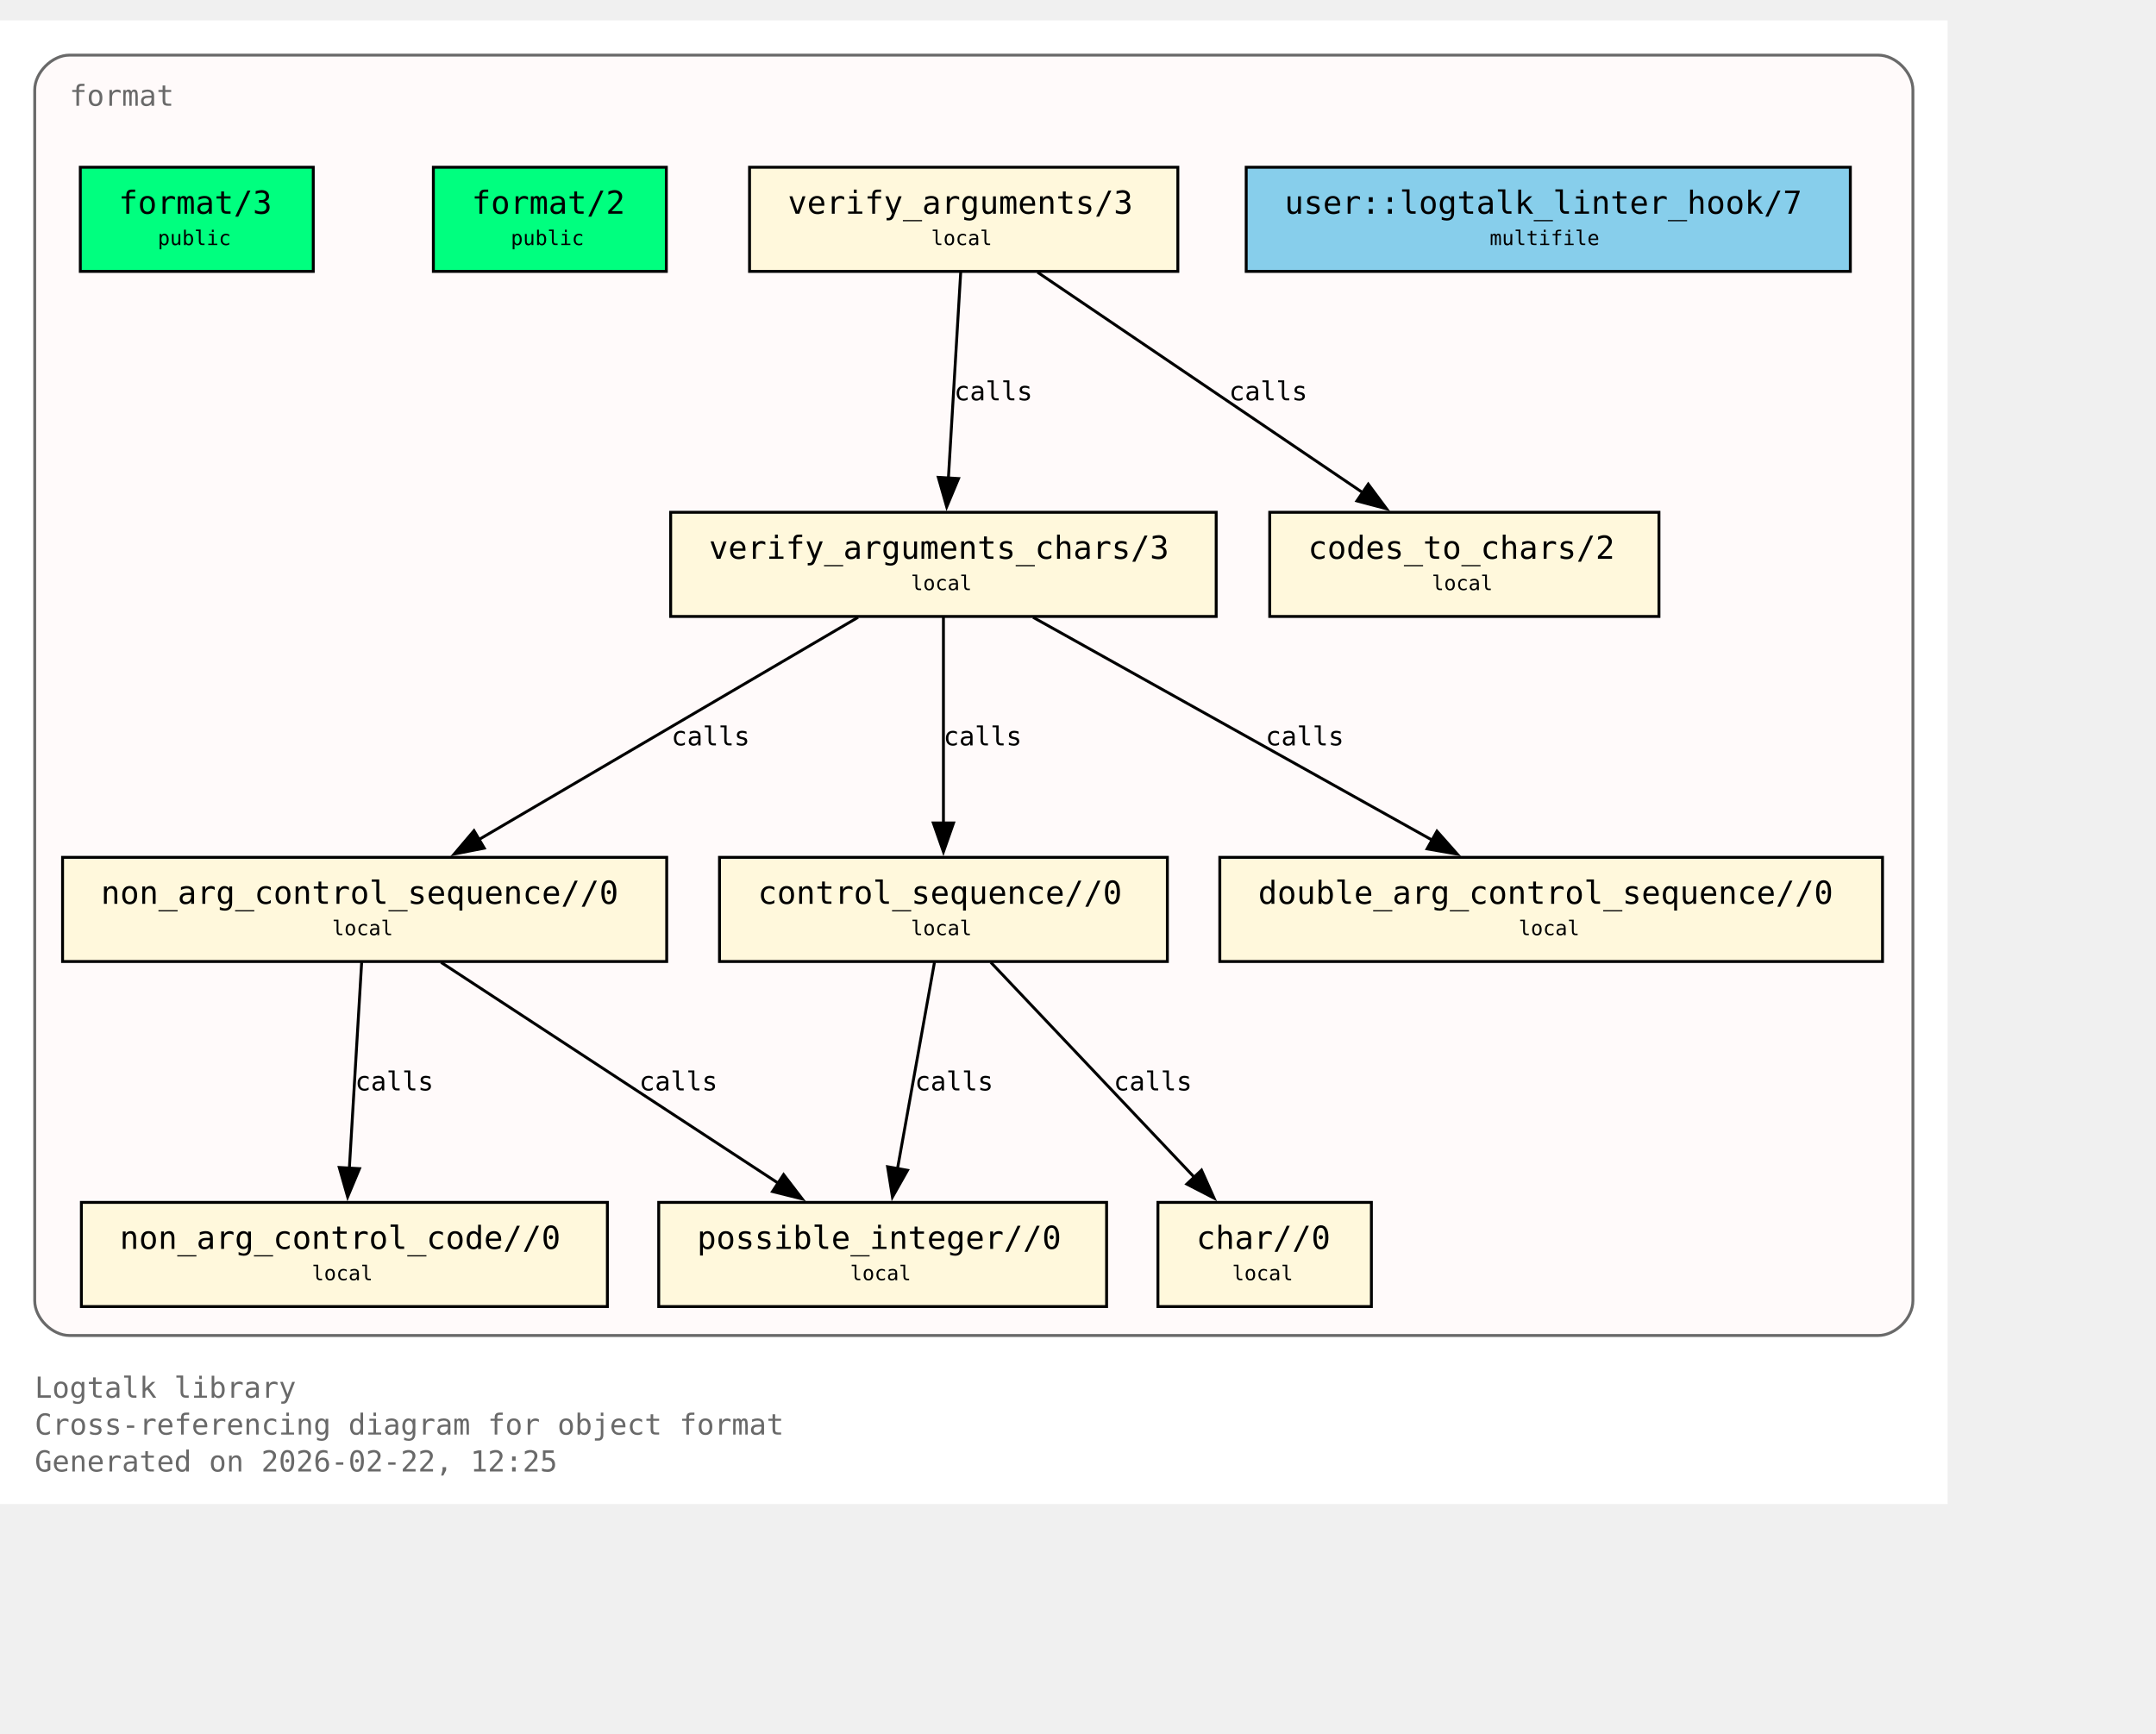
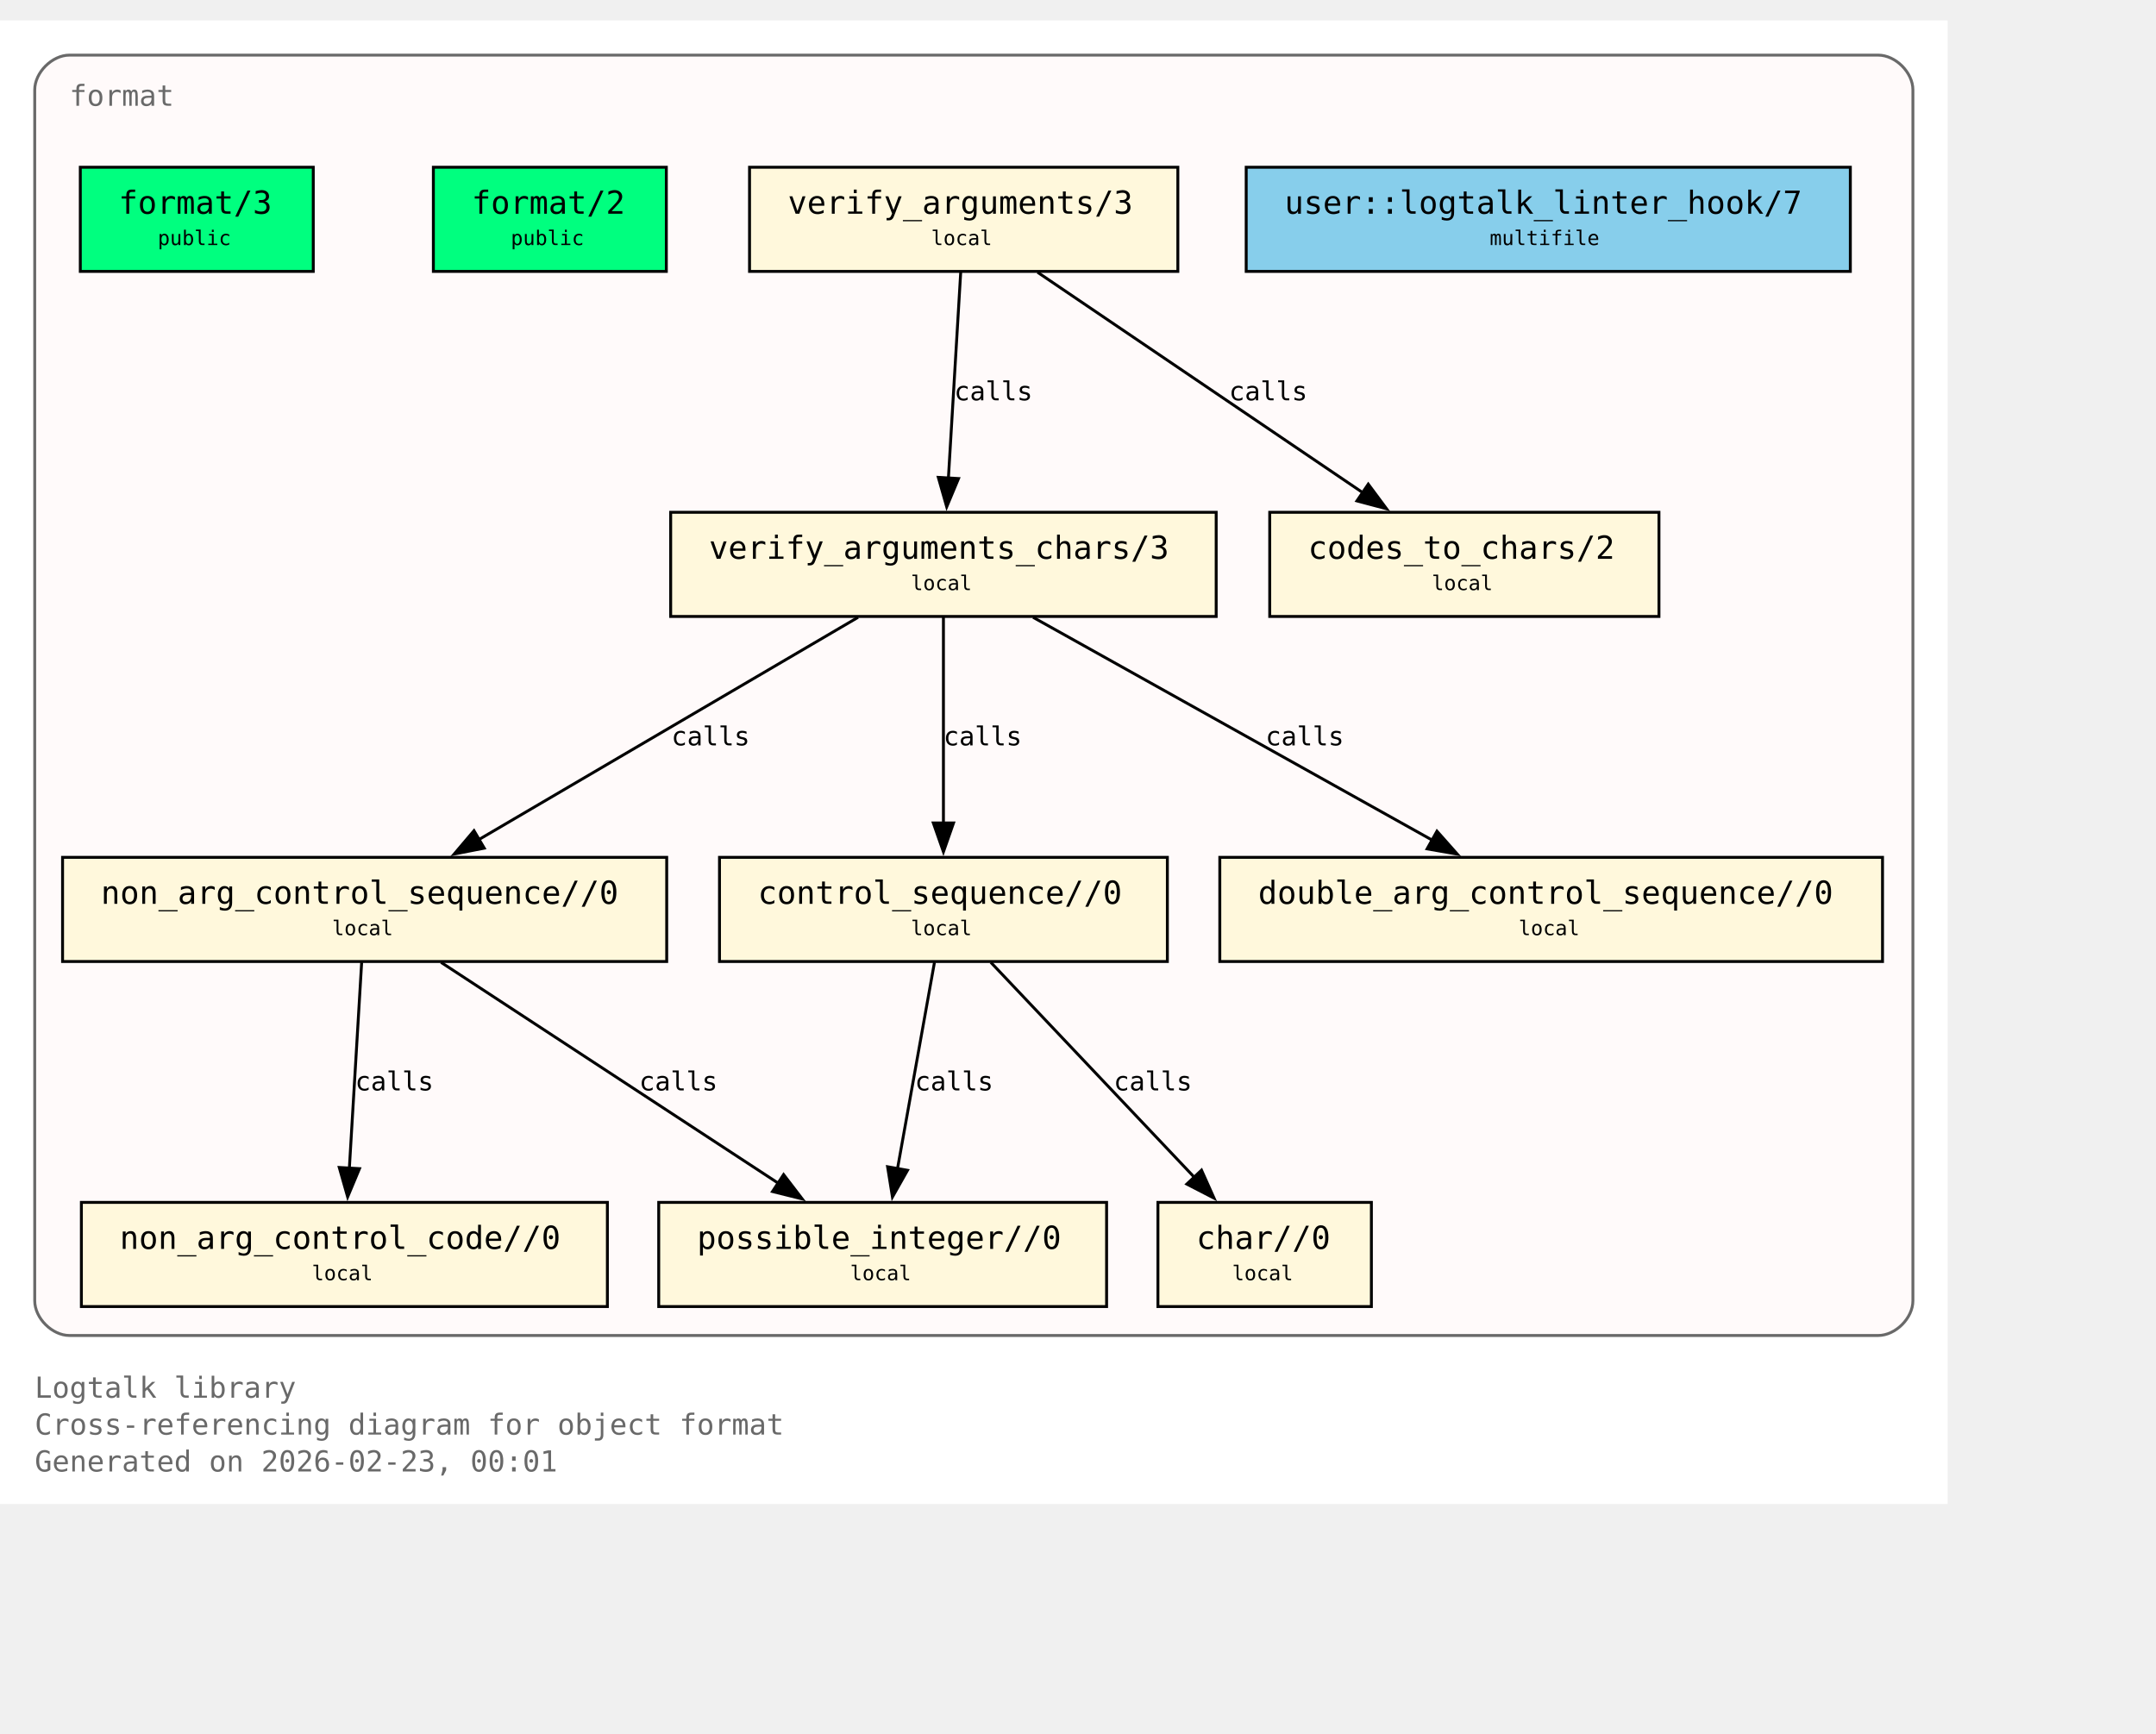
<svg xmlns="http://www.w3.org/2000/svg" xmlns:xlink="http://www.w3.org/1999/xlink" width="817pt" height="657pt" viewBox="72.00 72.00 745.00 585.00">
  <g id="graph0" class="graph" transform="scale(1 1) rotate(0) translate(76 580.75)">
    <polygon fill="white" stroke="none" points="-4,4 -4,-508.75 669,-508.75 669,4 -4,4" />
    <text xml:space="preserve" text-anchor="start" x="8" y="-32.75" font-family="Monospace" font-size="10.00" fill="dimgray">Logtalk library</text>
    <text xml:space="preserve" text-anchor="start" x="8" y="-20" font-family="Monospace" font-size="10.00" fill="dimgray">Cross-referencing diagram for object format</text>
-     <text xml:space="preserve" text-anchor="start" x="8" y="-7.25" font-family="Monospace" font-size="10.00" fill="dimgray">Generated on 2026-02-22, 12:25</text>
+     <text xml:space="preserve" text-anchor="start" x="8" y="-7.25" font-family="Monospace" font-size="10.00" fill="dimgray">Generated on 2026-02-23, 00:01</text>
    <g id="clust1" class="cluster">
      <g id="a_clust1">
        <a xlink:title="format">
          <path fill="snow" stroke="dimgray" d="M20,-54.25C20,-54.25 645,-54.25 645,-54.25 651,-54.25 657,-60.25 657,-66.25 657,-66.25 657,-484.75 657,-484.75 657,-490.75 651,-496.75 645,-496.75 645,-496.75 20,-496.75 20,-496.75 14,-496.75 8,-490.75 8,-484.75 8,-484.75 8,-66.25 8,-66.25 8,-60.25 14,-54.25 20,-54.25" />
          <g id="a_clust1_0">
-             <a xlink:href="https://github.com/LogtalkDotOrg/logtalk3/tree/abbebdcda4b065585c0722eaa0412bfae256ca1a/library/format/format.lgt#L22" xlink:title="https://github.com/LogtalkDotOrg/logtalk3/tree/abbebdcda4b065585c0722eaa0412bfae256ca1a/library/format/format.lgt#L22">
+             <a xlink:href="https://github.com/LogtalkDotOrg/logtalk3/tree/792cd1d576e4d359aa9dfda77f2414b294da8835/library/format/format.lgt#L22" xlink:title="https://github.com/LogtalkDotOrg/logtalk3/tree/792cd1d576e4d359aa9dfda77f2414b294da8835/library/format/format.lgt#L22">
              <text xml:space="preserve" text-anchor="start" x="20" y="-479.25" font-family="Monospace" font-size="10.00" fill="dimgray">format</text>
            </a>
          </g>
        </a>
      </g>
    </g>
    <g id="node1" class="node">
      <polygon fill="springgreen" stroke="black" points="104.25,-458 23.75,-458 23.75,-422 104.25,-422 104.25,-458" />
      <text xml:space="preserve" text-anchor="start" x="31.75" y="-442.7" font-family="Monospace" font-size="9.00"> </text>
      <g id="a_node1_1">
-         <a xlink:href="https://github.com/LogtalkDotOrg/logtalk3/tree/abbebdcda4b065585c0722eaa0412bfae256ca1a/library/format/format.lgt#L31" xlink:title="https://github.com/LogtalkDotOrg/logtalk3/tree/abbebdcda4b065585c0722eaa0412bfae256ca1a/library/format/format.lgt#L31">
+         <a xlink:href="https://github.com/LogtalkDotOrg/logtalk3/tree/792cd1d576e4d359aa9dfda77f2414b294da8835/library/format/format.lgt#L31" xlink:title="https://github.com/LogtalkDotOrg/logtalk3/tree/792cd1d576e4d359aa9dfda77f2414b294da8835/library/format/format.lgt#L31">
          <text xml:space="preserve" text-anchor="start" x="37" y="-441.93" font-family="Monospace" font-size="11.00">format/3</text>
        </a>
      </g>
      <text xml:space="preserve" text-anchor="start" x="91" y="-442.7" font-family="Monospace" font-size="9.00"> </text>
      <text xml:space="preserve" text-anchor="start" x="31.75" y="-430.32" font-family="Monospace" font-size="9.00"> </text>
      <text xml:space="preserve" text-anchor="start" x="50.5" y="-431.1" font-family="Monospace" font-size="7.00">public</text>
      <text xml:space="preserve" text-anchor="start" x="91" y="-430.32" font-family="Monospace" font-size="9.00"> </text>
    </g>
    <g id="node2" class="node">
      <polygon fill="springgreen" stroke="black" points="226.25,-458 145.75,-458 145.75,-422 226.25,-422 226.25,-458" />
      <text xml:space="preserve" text-anchor="start" x="153.75" y="-442.7" font-family="Monospace" font-size="9.00"> </text>
      <g id="a_node2_2">
-         <a xlink:href="https://github.com/LogtalkDotOrg/logtalk3/tree/abbebdcda4b065585c0722eaa0412bfae256ca1a/library/format/format.lgt#L40" xlink:title="https://github.com/LogtalkDotOrg/logtalk3/tree/abbebdcda4b065585c0722eaa0412bfae256ca1a/library/format/format.lgt#L40">
+         <a xlink:href="https://github.com/LogtalkDotOrg/logtalk3/tree/792cd1d576e4d359aa9dfda77f2414b294da8835/library/format/format.lgt#L40" xlink:title="https://github.com/LogtalkDotOrg/logtalk3/tree/792cd1d576e4d359aa9dfda77f2414b294da8835/library/format/format.lgt#L40">
          <text xml:space="preserve" text-anchor="start" x="159" y="-441.93" font-family="Monospace" font-size="11.00">format/2</text>
        </a>
      </g>
      <text xml:space="preserve" text-anchor="start" x="213" y="-442.7" font-family="Monospace" font-size="9.00"> </text>
      <text xml:space="preserve" text-anchor="start" x="153.75" y="-430.32" font-family="Monospace" font-size="9.00"> </text>
      <text xml:space="preserve" text-anchor="start" x="172.5" y="-431.1" font-family="Monospace" font-size="7.00">public</text>
      <text xml:space="preserve" text-anchor="start" x="213" y="-430.32" font-family="Monospace" font-size="9.00"> </text>
    </g>
    <g id="node3" class="node">
      <polygon fill="cornsilk" stroke="black" points="403,-458 255,-458 255,-422 403,-422 403,-458" />
      <text xml:space="preserve" text-anchor="start" x="263" y="-442.7" font-family="Monospace" font-size="9.00"> </text>
      <g id="a_node3_3">
-         <a xlink:href="https://github.com/LogtalkDotOrg/logtalk3/tree/abbebdcda4b065585c0722eaa0412bfae256ca1a/library/format/format.lgt#L123" xlink:title="https://github.com/LogtalkDotOrg/logtalk3/tree/abbebdcda4b065585c0722eaa0412bfae256ca1a/library/format/format.lgt#L123">
+         <a xlink:href="https://github.com/LogtalkDotOrg/logtalk3/tree/792cd1d576e4d359aa9dfda77f2414b294da8835/library/format/format.lgt#L123" xlink:title="https://github.com/LogtalkDotOrg/logtalk3/tree/792cd1d576e4d359aa9dfda77f2414b294da8835/library/format/format.lgt#L123">
          <text xml:space="preserve" text-anchor="start" x="268.25" y="-441.93" font-family="Monospace" font-size="11.00">verify_arguments/3</text>
        </a>
      </g>
      <text xml:space="preserve" text-anchor="start" x="389.75" y="-442.7" font-family="Monospace" font-size="9.00"> </text>
      <text xml:space="preserve" text-anchor="start" x="263" y="-430.32" font-family="Monospace" font-size="9.00"> </text>
      <text xml:space="preserve" text-anchor="start" x="317.75" y="-431.1" font-family="Monospace" font-size="7.00">local</text>
      <text xml:space="preserve" text-anchor="start" x="389.75" y="-430.32" font-family="Monospace" font-size="9.00"> </text>
    </g>
    <g id="node4" class="node">
      <polygon fill="cornsilk" stroke="black" points="416.25,-338.75 227.75,-338.75 227.75,-302.75 416.25,-302.75 416.25,-338.75" />
      <text xml:space="preserve" text-anchor="start" x="235.75" y="-323.45" font-family="Monospace" font-size="9.00"> </text>
      <g id="a_node4_4">
-         <a xlink:href="https://github.com/LogtalkDotOrg/logtalk3/tree/abbebdcda4b065585c0722eaa0412bfae256ca1a/library/format/format.lgt#L140" xlink:title="https://github.com/LogtalkDotOrg/logtalk3/tree/abbebdcda4b065585c0722eaa0412bfae256ca1a/library/format/format.lgt#L140">
+         <a xlink:href="https://github.com/LogtalkDotOrg/logtalk3/tree/792cd1d576e4d359aa9dfda77f2414b294da8835/library/format/format.lgt#L140" xlink:title="https://github.com/LogtalkDotOrg/logtalk3/tree/792cd1d576e4d359aa9dfda77f2414b294da8835/library/format/format.lgt#L140">
          <text xml:space="preserve" text-anchor="start" x="241" y="-322.68" font-family="Monospace" font-size="11.00">verify_arguments_chars/3</text>
        </a>
      </g>
      <text xml:space="preserve" text-anchor="start" x="403" y="-323.45" font-family="Monospace" font-size="9.00"> </text>
      <text xml:space="preserve" text-anchor="start" x="235.75" y="-311.07" font-family="Monospace" font-size="9.00"> </text>
      <text xml:space="preserve" text-anchor="start" x="310.75" y="-311.85" font-family="Monospace" font-size="7.00">local</text>
      <text xml:space="preserve" text-anchor="start" x="403" y="-311.07" font-family="Monospace" font-size="9.00"> </text>
    </g>
    <g id="edge1" class="edge">
      <g id="a_edge1">
-         <a xlink:href="https://github.com/LogtalkDotOrg/logtalk3/tree/abbebdcda4b065585c0722eaa0412bfae256ca1a/library/format/format.lgt#L127" xlink:title="calls">
+         <a xlink:href="https://github.com/LogtalkDotOrg/logtalk3/tree/792cd1d576e4d359aa9dfda77f2414b294da8835/library/format/format.lgt#L127" xlink:title="calls">
          <path fill="none" stroke="black" d="M327.97,-421.7C326.85,-403 325.05,-372.87 323.72,-350.58" />
          <polygon fill="black" stroke="black" points="327.22,-350.41 323.13,-340.63 320.23,-350.82 327.22,-350.41" />
        </a>
      </g>
      <g id="a_edge1-label">
-         <a xlink:href="https://github.com/LogtalkDotOrg/logtalk3/tree/abbebdcda4b065585c0722eaa0412bfae256ca1a/library/format/format.lgt#L127" xlink:title="https://github.com/LogtalkDotOrg/logtalk3/tree/abbebdcda4b065585c0722eaa0412bfae256ca1a/library/format/format.lgt#L127">
+         <a xlink:href="https://github.com/LogtalkDotOrg/logtalk3/tree/792cd1d576e4d359aa9dfda77f2414b294da8835/library/format/format.lgt#L127" xlink:title="https://github.com/LogtalkDotOrg/logtalk3/tree/792cd1d576e4d359aa9dfda77f2414b294da8835/library/format/format.lgt#L127">
          <text xml:space="preserve" text-anchor="start" x="325.71" y="-377.45" font-family="Monospace" font-size="9.00">calls</text>
        </a>
      </g>
    </g>
    <g id="node11" class="node">
      <polygon fill="cornsilk" stroke="black" points="569.25,-338.75 434.75,-338.75 434.75,-302.75 569.25,-302.75 569.25,-338.75" />
      <text xml:space="preserve" text-anchor="start" x="442.75" y="-323.45" font-family="Monospace" font-size="9.00"> </text>
      <g id="a_node11_5">
-         <a xlink:href="https://github.com/LogtalkDotOrg/logtalk3/tree/abbebdcda4b065585c0722eaa0412bfae256ca1a/library/format/format.lgt#L193" xlink:title="https://github.com/LogtalkDotOrg/logtalk3/tree/abbebdcda4b065585c0722eaa0412bfae256ca1a/library/format/format.lgt#L193">
+         <a xlink:href="https://github.com/LogtalkDotOrg/logtalk3/tree/792cd1d576e4d359aa9dfda77f2414b294da8835/library/format/format.lgt#L193" xlink:title="https://github.com/LogtalkDotOrg/logtalk3/tree/792cd1d576e4d359aa9dfda77f2414b294da8835/library/format/format.lgt#L193">
          <text xml:space="preserve" text-anchor="start" x="448" y="-322.68" font-family="Monospace" font-size="11.00">codes_to_chars/2</text>
        </a>
      </g>
      <text xml:space="preserve" text-anchor="start" x="556" y="-323.45" font-family="Monospace" font-size="9.00"> </text>
      <text xml:space="preserve" text-anchor="start" x="442.75" y="-311.07" font-family="Monospace" font-size="9.00"> </text>
      <text xml:space="preserve" text-anchor="start" x="490.75" y="-311.85" font-family="Monospace" font-size="7.00">local</text>
      <text xml:space="preserve" text-anchor="start" x="556" y="-311.07" font-family="Monospace" font-size="9.00"> </text>
    </g>
    <g id="edge2" class="edge">
      <g id="a_edge2">
-         <a xlink:href="https://github.com/LogtalkDotOrg/logtalk3/tree/abbebdcda4b065585c0722eaa0412bfae256ca1a/library/format/format.lgt#L127" xlink:title="calls">
+         <a xlink:href="https://github.com/LogtalkDotOrg/logtalk3/tree/792cd1d576e4d359aa9dfda77f2414b294da8835/library/format/format.lgt#L127" xlink:title="calls">
          <path fill="none" stroke="black" d="M354.53,-421.7C384.3,-401.52 433.67,-368.06 467,-345.47" />
          <polygon fill="black" stroke="black" points="468.8,-348.48 475.12,-339.97 464.87,-342.68 468.8,-348.48" />
        </a>
      </g>
      <g id="a_edge2-label">
-         <a xlink:href="https://github.com/LogtalkDotOrg/logtalk3/tree/abbebdcda4b065585c0722eaa0412bfae256ca1a/library/format/format.lgt#L127" xlink:title="https://github.com/LogtalkDotOrg/logtalk3/tree/abbebdcda4b065585c0722eaa0412bfae256ca1a/library/format/format.lgt#L127">
+         <a xlink:href="https://github.com/LogtalkDotOrg/logtalk3/tree/792cd1d576e4d359aa9dfda77f2414b294da8835/library/format/format.lgt#L127" xlink:title="https://github.com/LogtalkDotOrg/logtalk3/tree/792cd1d576e4d359aa9dfda77f2414b294da8835/library/format/format.lgt#L127">
          <text xml:space="preserve" text-anchor="start" x="420.69" y="-377.45" font-family="Monospace" font-size="9.00">calls</text>
        </a>
      </g>
    </g>
    <g id="node5" class="node">
      <polygon fill="cornsilk" stroke="black" points="226.38,-219.5 17.62,-219.5 17.62,-183.5 226.38,-183.5 226.38,-219.5" />
      <text xml:space="preserve" text-anchor="start" x="25.62" y="-204.2" font-family="Monospace" font-size="9.00"> </text>
      <g id="a_node5_6">
-         <a xlink:href="https://github.com/LogtalkDotOrg/logtalk3/tree/abbebdcda4b065585c0722eaa0412bfae256ca1a/library/format/format.lgt#L163" xlink:title="https://github.com/LogtalkDotOrg/logtalk3/tree/abbebdcda4b065585c0722eaa0412bfae256ca1a/library/format/format.lgt#L163">
+         <a xlink:href="https://github.com/LogtalkDotOrg/logtalk3/tree/792cd1d576e4d359aa9dfda77f2414b294da8835/library/format/format.lgt#L163" xlink:title="https://github.com/LogtalkDotOrg/logtalk3/tree/792cd1d576e4d359aa9dfda77f2414b294da8835/library/format/format.lgt#L163">
          <text xml:space="preserve" text-anchor="start" x="30.88" y="-203.43" font-family="Monospace" font-size="11.00">non_arg_control_sequence//0</text>
        </a>
      </g>
      <text xml:space="preserve" text-anchor="start" x="213.12" y="-204.2" font-family="Monospace" font-size="9.00"> </text>
      <text xml:space="preserve" text-anchor="start" x="25.62" y="-191.82" font-family="Monospace" font-size="9.00"> </text>
      <text xml:space="preserve" text-anchor="start" x="110.75" y="-192.6" font-family="Monospace" font-size="7.00">local</text>
      <text xml:space="preserve" text-anchor="start" x="213.12" y="-191.82" font-family="Monospace" font-size="9.00"> </text>
    </g>
    <g id="edge3" class="edge">
      <g id="a_edge3">
-         <a xlink:href="https://github.com/LogtalkDotOrg/logtalk3/tree/abbebdcda4b065585c0722eaa0412bfae256ca1a/library/format/format.lgt#L142" xlink:title="calls">
+         <a xlink:href="https://github.com/LogtalkDotOrg/logtalk3/tree/792cd1d576e4d359aa9dfda77f2414b294da8835/library/format/format.lgt#L142" xlink:title="calls">
          <path fill="none" stroke="black" d="M292.49,-302.45C257.78,-282.1 200.01,-248.23 161.47,-225.64" />
          <polygon fill="black" stroke="black" points="163.33,-222.68 152.94,-220.64 159.79,-228.71 163.33,-222.68" />
        </a>
      </g>
      <g id="a_edge3-label">
-         <a xlink:href="https://github.com/LogtalkDotOrg/logtalk3/tree/abbebdcda4b065585c0722eaa0412bfae256ca1a/library/format/format.lgt#L142" xlink:title="https://github.com/LogtalkDotOrg/logtalk3/tree/abbebdcda4b065585c0722eaa0412bfae256ca1a/library/format/format.lgt#L142">
+         <a xlink:href="https://github.com/LogtalkDotOrg/logtalk3/tree/792cd1d576e4d359aa9dfda77f2414b294da8835/library/format/format.lgt#L142" xlink:title="https://github.com/LogtalkDotOrg/logtalk3/tree/792cd1d576e4d359aa9dfda77f2414b294da8835/library/format/format.lgt#L142">
          <text xml:space="preserve" text-anchor="start" x="228" y="-258.2" font-family="Monospace" font-size="9.00">calls</text>
        </a>
      </g>
    </g>
    <g id="node7" class="node">
      <polygon fill="cornsilk" stroke="black" points="399.38,-219.5 244.62,-219.5 244.62,-183.5 399.38,-183.5 399.38,-219.5" />
      <text xml:space="preserve" text-anchor="start" x="252.62" y="-204.2" font-family="Monospace" font-size="9.00"> </text>
      <g id="a_node7_7">
-         <a xlink:href="https://github.com/LogtalkDotOrg/logtalk3/tree/abbebdcda4b065585c0722eaa0412bfae256ca1a/library/format/format.lgt#L179" xlink:title="https://github.com/LogtalkDotOrg/logtalk3/tree/abbebdcda4b065585c0722eaa0412bfae256ca1a/library/format/format.lgt#L179">
+         <a xlink:href="https://github.com/LogtalkDotOrg/logtalk3/tree/792cd1d576e4d359aa9dfda77f2414b294da8835/library/format/format.lgt#L179" xlink:title="https://github.com/LogtalkDotOrg/logtalk3/tree/792cd1d576e4d359aa9dfda77f2414b294da8835/library/format/format.lgt#L179">
          <text xml:space="preserve" text-anchor="start" x="257.88" y="-203.43" font-family="Monospace" font-size="11.00">control_sequence//0</text>
        </a>
      </g>
      <text xml:space="preserve" text-anchor="start" x="386.12" y="-204.2" font-family="Monospace" font-size="9.00"> </text>
      <text xml:space="preserve" text-anchor="start" x="252.62" y="-191.82" font-family="Monospace" font-size="9.00"> </text>
      <text xml:space="preserve" text-anchor="start" x="310.75" y="-192.6" font-family="Monospace" font-size="7.00">local</text>
      <text xml:space="preserve" text-anchor="start" x="386.12" y="-191.82" font-family="Monospace" font-size="9.00"> </text>
    </g>
    <g id="edge5" class="edge">
      <g id="a_edge5">
-         <a xlink:href="https://github.com/LogtalkDotOrg/logtalk3/tree/abbebdcda4b065585c0722eaa0412bfae256ca1a/library/format/format.lgt#L149" xlink:title="calls">
+         <a xlink:href="https://github.com/LogtalkDotOrg/logtalk3/tree/792cd1d576e4d359aa9dfda77f2414b294da8835/library/format/format.lgt#L149" xlink:title="calls">
          <path fill="none" stroke="black" d="M322,-302.45C322,-283.75 322,-253.62 322,-231.33" />
          <polygon fill="black" stroke="black" points="325.5,-231.39 322,-221.39 318.5,-231.39 325.5,-231.39" />
        </a>
      </g>
      <g id="a_edge5-label">
-         <a xlink:href="https://github.com/LogtalkDotOrg/logtalk3/tree/abbebdcda4b065585c0722eaa0412bfae256ca1a/library/format/format.lgt#L149" xlink:title="https://github.com/LogtalkDotOrg/logtalk3/tree/abbebdcda4b065585c0722eaa0412bfae256ca1a/library/format/format.lgt#L149">
+         <a xlink:href="https://github.com/LogtalkDotOrg/logtalk3/tree/792cd1d576e4d359aa9dfda77f2414b294da8835/library/format/format.lgt#L149" xlink:title="https://github.com/LogtalkDotOrg/logtalk3/tree/792cd1d576e4d359aa9dfda77f2414b294da8835/library/format/format.lgt#L149">
          <text xml:space="preserve" text-anchor="start" x="322" y="-258.2" font-family="Monospace" font-size="9.00">calls</text>
        </a>
      </g>
    </g>
    <g id="node10" class="node">
      <polygon fill="cornsilk" stroke="black" points="646.5,-219.5 417.5,-219.5 417.5,-183.5 646.5,-183.5 646.5,-219.5" />
      <text xml:space="preserve" text-anchor="start" x="425.5" y="-204.2" font-family="Monospace" font-size="9.00"> </text>
      <g id="a_node10_8">
-         <a xlink:href="https://github.com/LogtalkDotOrg/logtalk3/tree/abbebdcda4b065585c0722eaa0412bfae256ca1a/library/format/format.lgt#L190" xlink:title="https://github.com/LogtalkDotOrg/logtalk3/tree/abbebdcda4b065585c0722eaa0412bfae256ca1a/library/format/format.lgt#L190">
+         <a xlink:href="https://github.com/LogtalkDotOrg/logtalk3/tree/792cd1d576e4d359aa9dfda77f2414b294da8835/library/format/format.lgt#L190" xlink:title="https://github.com/LogtalkDotOrg/logtalk3/tree/792cd1d576e4d359aa9dfda77f2414b294da8835/library/format/format.lgt#L190">
          <text xml:space="preserve" text-anchor="start" x="430.75" y="-203.43" font-family="Monospace" font-size="11.00">double_arg_control_sequence//0</text>
        </a>
      </g>
      <text xml:space="preserve" text-anchor="start" x="633.25" y="-204.2" font-family="Monospace" font-size="9.00"> </text>
      <text xml:space="preserve" text-anchor="start" x="425.5" y="-191.82" font-family="Monospace" font-size="9.00"> </text>
      <text xml:space="preserve" text-anchor="start" x="520.75" y="-192.6" font-family="Monospace" font-size="7.00">local</text>
      <text xml:space="preserve" text-anchor="start" x="633.25" y="-191.82" font-family="Monospace" font-size="9.00"> </text>
    </g>
    <g id="edge4" class="edge">
      <g id="a_edge4">
-         <a xlink:href="https://github.com/LogtalkDotOrg/logtalk3/tree/abbebdcda4b065585c0722eaa0412bfae256ca1a/library/format/format.lgt#L146" xlink:title="calls">
+         <a xlink:href="https://github.com/LogtalkDotOrg/logtalk3/tree/792cd1d576e4d359aa9dfda77f2414b294da8835/library/format/format.lgt#L146" xlink:title="calls">
          <path fill="none" stroke="black" d="M352.99,-302.45C389.59,-282.01 450.6,-247.95 491.07,-225.35" />
          <polygon fill="black" stroke="black" points="492.54,-228.54 499.57,-220.61 489.13,-222.43 492.54,-228.54" />
        </a>
      </g>
      <g id="a_edge4-label">
-         <a xlink:href="https://github.com/LogtalkDotOrg/logtalk3/tree/abbebdcda4b065585c0722eaa0412bfae256ca1a/library/format/format.lgt#L146" xlink:title="https://github.com/LogtalkDotOrg/logtalk3/tree/abbebdcda4b065585c0722eaa0412bfae256ca1a/library/format/format.lgt#L146">
+         <a xlink:href="https://github.com/LogtalkDotOrg/logtalk3/tree/792cd1d576e4d359aa9dfda77f2414b294da8835/library/format/format.lgt#L146" xlink:title="https://github.com/LogtalkDotOrg/logtalk3/tree/792cd1d576e4d359aa9dfda77f2414b294da8835/library/format/format.lgt#L146">
          <text xml:space="preserve" text-anchor="start" x="433.3" y="-258.2" font-family="Monospace" font-size="9.00">calls</text>
        </a>
      </g>
    </g>
    <g id="node6" class="node">
      <polygon fill="cornsilk" stroke="black" points="205.88,-100.25 24.12,-100.25 24.12,-64.25 205.88,-64.25 205.88,-100.25" />
      <text xml:space="preserve" text-anchor="start" x="32.12" y="-84.95" font-family="Monospace" font-size="9.00"> </text>
      <g id="a_node6_9">
-         <a xlink:href="https://github.com/LogtalkDotOrg/logtalk3/tree/abbebdcda4b065585c0722eaa0412bfae256ca1a/library/format/format.lgt#L170" xlink:title="https://github.com/LogtalkDotOrg/logtalk3/tree/abbebdcda4b065585c0722eaa0412bfae256ca1a/library/format/format.lgt#L170">
+         <a xlink:href="https://github.com/LogtalkDotOrg/logtalk3/tree/792cd1d576e4d359aa9dfda77f2414b294da8835/library/format/format.lgt#L170" xlink:title="https://github.com/LogtalkDotOrg/logtalk3/tree/792cd1d576e4d359aa9dfda77f2414b294da8835/library/format/format.lgt#L170">
          <text xml:space="preserve" text-anchor="start" x="37.38" y="-84.17" font-family="Monospace" font-size="11.00">non_arg_control_code//0</text>
        </a>
      </g>
      <text xml:space="preserve" text-anchor="start" x="192.62" y="-84.95" font-family="Monospace" font-size="9.00"> </text>
      <text xml:space="preserve" text-anchor="start" x="32.12" y="-72.58" font-family="Monospace" font-size="9.00"> </text>
      <text xml:space="preserve" text-anchor="start" x="103.75" y="-73.35" font-family="Monospace" font-size="7.00">local</text>
      <text xml:space="preserve" text-anchor="start" x="192.62" y="-72.58" font-family="Monospace" font-size="9.00"> </text>
    </g>
    <g id="edge7" class="edge">
      <g id="a_edge7">
-         <a xlink:href="https://github.com/LogtalkDotOrg/logtalk3/tree/abbebdcda4b065585c0722eaa0412bfae256ca1a/library/format/format.lgt#L167" xlink:title="calls">
+         <a xlink:href="https://github.com/LogtalkDotOrg/logtalk3/tree/792cd1d576e4d359aa9dfda77f2414b294da8835/library/format/format.lgt#L167" xlink:title="calls">
          <path fill="none" stroke="black" d="M120.97,-183.2C119.85,-164.5 118.05,-134.37 116.72,-112.08" />
          <polygon fill="black" stroke="black" points="120.22,-111.91 116.13,-102.13 113.23,-112.32 120.22,-111.91" />
        </a>
      </g>
      <g id="a_edge7-label">
-         <a xlink:href="https://github.com/LogtalkDotOrg/logtalk3/tree/abbebdcda4b065585c0722eaa0412bfae256ca1a/library/format/format.lgt#L167" xlink:title="https://github.com/LogtalkDotOrg/logtalk3/tree/abbebdcda4b065585c0722eaa0412bfae256ca1a/library/format/format.lgt#L167">
+         <a xlink:href="https://github.com/LogtalkDotOrg/logtalk3/tree/792cd1d576e4d359aa9dfda77f2414b294da8835/library/format/format.lgt#L167" xlink:title="https://github.com/LogtalkDotOrg/logtalk3/tree/792cd1d576e4d359aa9dfda77f2414b294da8835/library/format/format.lgt#L167">
          <text xml:space="preserve" text-anchor="start" x="118.71" y="-138.95" font-family="Monospace" font-size="9.00">calls</text>
        </a>
      </g>
    </g>
    <g id="node8" class="node">
      <polygon fill="cornsilk" stroke="black" points="378.38,-100.25 223.62,-100.25 223.62,-64.25 378.38,-64.25 378.38,-100.25" />
      <text xml:space="preserve" text-anchor="start" x="231.62" y="-84.95" font-family="Monospace" font-size="9.00"> </text>
      <g id="a_node8_10">
-         <a xlink:href="https://github.com/LogtalkDotOrg/logtalk3/tree/abbebdcda4b065585c0722eaa0412bfae256ca1a/library/format/format.lgt#L182" xlink:title="https://github.com/LogtalkDotOrg/logtalk3/tree/abbebdcda4b065585c0722eaa0412bfae256ca1a/library/format/format.lgt#L182">
+         <a xlink:href="https://github.com/LogtalkDotOrg/logtalk3/tree/792cd1d576e4d359aa9dfda77f2414b294da8835/library/format/format.lgt#L182" xlink:title="https://github.com/LogtalkDotOrg/logtalk3/tree/792cd1d576e4d359aa9dfda77f2414b294da8835/library/format/format.lgt#L182">
          <text xml:space="preserve" text-anchor="start" x="236.88" y="-84.17" font-family="Monospace" font-size="11.00">possible_integer//0</text>
        </a>
      </g>
      <text xml:space="preserve" text-anchor="start" x="365.12" y="-84.95" font-family="Monospace" font-size="9.00"> </text>
      <text xml:space="preserve" text-anchor="start" x="231.62" y="-72.58" font-family="Monospace" font-size="9.00"> </text>
      <text xml:space="preserve" text-anchor="start" x="289.75" y="-73.35" font-family="Monospace" font-size="7.00">local</text>
      <text xml:space="preserve" text-anchor="start" x="365.12" y="-72.58" font-family="Monospace" font-size="9.00"> </text>
    </g>
    <g id="edge6" class="edge">
      <g id="a_edge6">
-         <a xlink:href="https://github.com/LogtalkDotOrg/logtalk3/tree/abbebdcda4b065585c0722eaa0412bfae256ca1a/library/format/format.lgt#L167" xlink:title="calls">
+         <a xlink:href="https://github.com/LogtalkDotOrg/logtalk3/tree/792cd1d576e4d359aa9dfda77f2414b294da8835/library/format/format.lgt#L167" xlink:title="calls">
          <path fill="none" stroke="black" d="M148.41,-183.2C179.35,-162.94 230.74,-129.27 265.23,-106.68" />
          <polygon fill="black" stroke="black" points="266.77,-109.86 273.21,-101.45 262.93,-104 266.77,-109.86" />
        </a>
      </g>
      <g id="a_edge6-label">
-         <a xlink:href="https://github.com/LogtalkDotOrg/logtalk3/tree/abbebdcda4b065585c0722eaa0412bfae256ca1a/library/format/format.lgt#L167" xlink:title="https://github.com/LogtalkDotOrg/logtalk3/tree/abbebdcda4b065585c0722eaa0412bfae256ca1a/library/format/format.lgt#L167">
+         <a xlink:href="https://github.com/LogtalkDotOrg/logtalk3/tree/792cd1d576e4d359aa9dfda77f2414b294da8835/library/format/format.lgt#L167" xlink:title="https://github.com/LogtalkDotOrg/logtalk3/tree/792cd1d576e4d359aa9dfda77f2414b294da8835/library/format/format.lgt#L167">
          <text xml:space="preserve" text-anchor="start" x="216.87" y="-138.95" font-family="Monospace" font-size="9.00">calls</text>
        </a>
      </g>
    </g>
    <g id="edge8" class="edge">
      <g id="a_edge8">
-         <a xlink:href="https://github.com/LogtalkDotOrg/logtalk3/tree/abbebdcda4b065585c0722eaa0412bfae256ca1a/library/format/format.lgt#L179" xlink:title="calls">
+         <a xlink:href="https://github.com/LogtalkDotOrg/logtalk3/tree/792cd1d576e4d359aa9dfda77f2414b294da8835/library/format/format.lgt#L179" xlink:title="calls">
          <path fill="none" stroke="black" d="M318.9,-183.2C315.54,-164.41 310.11,-134.09 306.11,-111.77" />
          <polygon fill="black" stroke="black" points="309.59,-111.34 304.38,-102.11 302.7,-112.57 309.59,-111.34" />
        </a>
      </g>
      <g id="a_edge8-label">
-         <a xlink:href="https://github.com/LogtalkDotOrg/logtalk3/tree/abbebdcda4b065585c0722eaa0412bfae256ca1a/library/format/format.lgt#L179" xlink:title="https://github.com/LogtalkDotOrg/logtalk3/tree/abbebdcda4b065585c0722eaa0412bfae256ca1a/library/format/format.lgt#L179">
+         <a xlink:href="https://github.com/LogtalkDotOrg/logtalk3/tree/792cd1d576e4d359aa9dfda77f2414b294da8835/library/format/format.lgt#L179" xlink:title="https://github.com/LogtalkDotOrg/logtalk3/tree/792cd1d576e4d359aa9dfda77f2414b294da8835/library/format/format.lgt#L179">
          <text xml:space="preserve" text-anchor="start" x="312.13" y="-138.95" font-family="Monospace" font-size="9.00">calls</text>
        </a>
      </g>
    </g>
    <g id="node9" class="node">
      <polygon fill="cornsilk" stroke="black" points="469.88,-100.25 396.12,-100.25 396.12,-64.25 469.88,-64.25 469.88,-100.25" />
      <text xml:space="preserve" text-anchor="start" x="404.12" y="-84.95" font-family="Monospace" font-size="9.00"> </text>
      <g id="a_node9_11">
-         <a xlink:href="https://github.com/LogtalkDotOrg/logtalk3/tree/abbebdcda4b065585c0722eaa0412bfae256ca1a/library/format/format.lgt#L187" xlink:title="https://github.com/LogtalkDotOrg/logtalk3/tree/abbebdcda4b065585c0722eaa0412bfae256ca1a/library/format/format.lgt#L187">
+         <a xlink:href="https://github.com/LogtalkDotOrg/logtalk3/tree/792cd1d576e4d359aa9dfda77f2414b294da8835/library/format/format.lgt#L187" xlink:title="https://github.com/LogtalkDotOrg/logtalk3/tree/792cd1d576e4d359aa9dfda77f2414b294da8835/library/format/format.lgt#L187">
          <text xml:space="preserve" text-anchor="start" x="409.38" y="-84.17" font-family="Monospace" font-size="11.00">char//0</text>
        </a>
      </g>
      <text xml:space="preserve" text-anchor="start" x="456.62" y="-84.95" font-family="Monospace" font-size="9.00"> </text>
      <text xml:space="preserve" text-anchor="start" x="404.12" y="-72.58" font-family="Monospace" font-size="9.00"> </text>
      <text xml:space="preserve" text-anchor="start" x="421.75" y="-73.35" font-family="Monospace" font-size="7.00">local</text>
      <text xml:space="preserve" text-anchor="start" x="456.62" y="-72.58" font-family="Monospace" font-size="9.00"> </text>
    </g>
    <g id="edge9" class="edge">
      <g id="a_edge9">
-         <a xlink:href="https://github.com/LogtalkDotOrg/logtalk3/tree/abbebdcda4b065585c0722eaa0412bfae256ca1a/library/format/format.lgt#L179" xlink:title="calls">
+         <a xlink:href="https://github.com/LogtalkDotOrg/logtalk3/tree/792cd1d576e4d359aa9dfda77f2414b294da8835/library/format/format.lgt#L179" xlink:title="calls">
          <path fill="none" stroke="black" d="M338.38,-183.2C356.99,-163.54 387.54,-131.27 408.87,-108.74" />
          <polygon fill="black" stroke="black" points="411.18,-111.39 415.51,-101.72 406.1,-106.58 411.18,-111.39" />
        </a>
      </g>
      <g id="a_edge9-label">
-         <a xlink:href="https://github.com/LogtalkDotOrg/logtalk3/tree/abbebdcda4b065585c0722eaa0412bfae256ca1a/library/format/format.lgt#L179" xlink:title="https://github.com/LogtalkDotOrg/logtalk3/tree/abbebdcda4b065585c0722eaa0412bfae256ca1a/library/format/format.lgt#L179">
+         <a xlink:href="https://github.com/LogtalkDotOrg/logtalk3/tree/792cd1d576e4d359aa9dfda77f2414b294da8835/library/format/format.lgt#L179" xlink:title="https://github.com/LogtalkDotOrg/logtalk3/tree/792cd1d576e4d359aa9dfda77f2414b294da8835/library/format/format.lgt#L179">
          <text xml:space="preserve" text-anchor="start" x="380.83" y="-138.95" font-family="Monospace" font-size="9.00">calls</text>
        </a>
      </g>
    </g>
    <g id="node12" class="node">
      <polygon fill="skyblue" stroke="black" points="635.38,-458 426.62,-458 426.62,-422 635.38,-422 635.38,-458" />
      <text xml:space="preserve" text-anchor="start" x="434.62" y="-442.7" font-family="Monospace" font-size="9.00"> </text>
      <g id="a_node12_12">
-         <a xlink:href="https://github.com/LogtalkDotOrg/logtalk3/tree/abbebdcda4b065585c0722eaa0412bfae256ca1a/library/format/format.lgt#L110" xlink:title="https://github.com/LogtalkDotOrg/logtalk3/tree/abbebdcda4b065585c0722eaa0412bfae256ca1a/library/format/format.lgt#L110">
+         <a xlink:href="https://github.com/LogtalkDotOrg/logtalk3/tree/792cd1d576e4d359aa9dfda77f2414b294da8835/library/format/format.lgt#L110" xlink:title="https://github.com/LogtalkDotOrg/logtalk3/tree/792cd1d576e4d359aa9dfda77f2414b294da8835/library/format/format.lgt#L110">
          <text xml:space="preserve" text-anchor="start" x="439.88" y="-441.93" font-family="Monospace" font-size="11.00">user::logtalk_linter_hook/7</text>
        </a>
      </g>
      <text xml:space="preserve" text-anchor="start" x="622.12" y="-442.7" font-family="Monospace" font-size="9.00"> </text>
      <text xml:space="preserve" text-anchor="start" x="434.62" y="-430.32" font-family="Monospace" font-size="9.00"> </text>
      <text xml:space="preserve" text-anchor="start" x="510.75" y="-431.1" font-family="Monospace" font-size="7.00">multifile</text>
      <text xml:space="preserve" text-anchor="start" x="622.12" y="-430.32" font-family="Monospace" font-size="9.00"> </text>
    </g>
  </g>
</svg>
